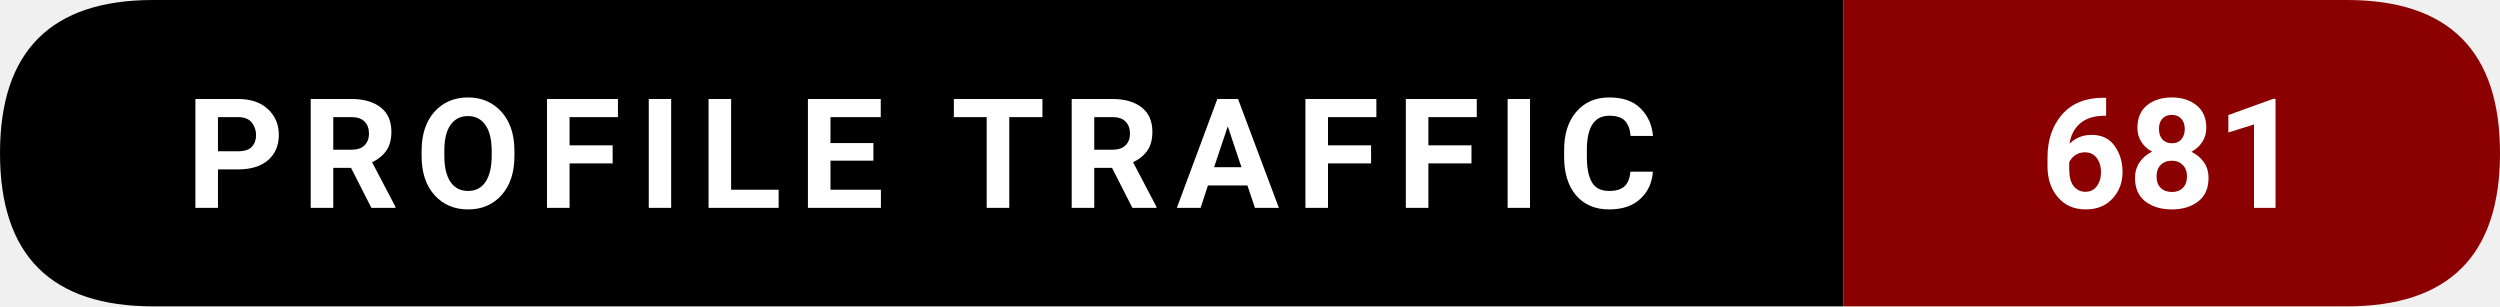
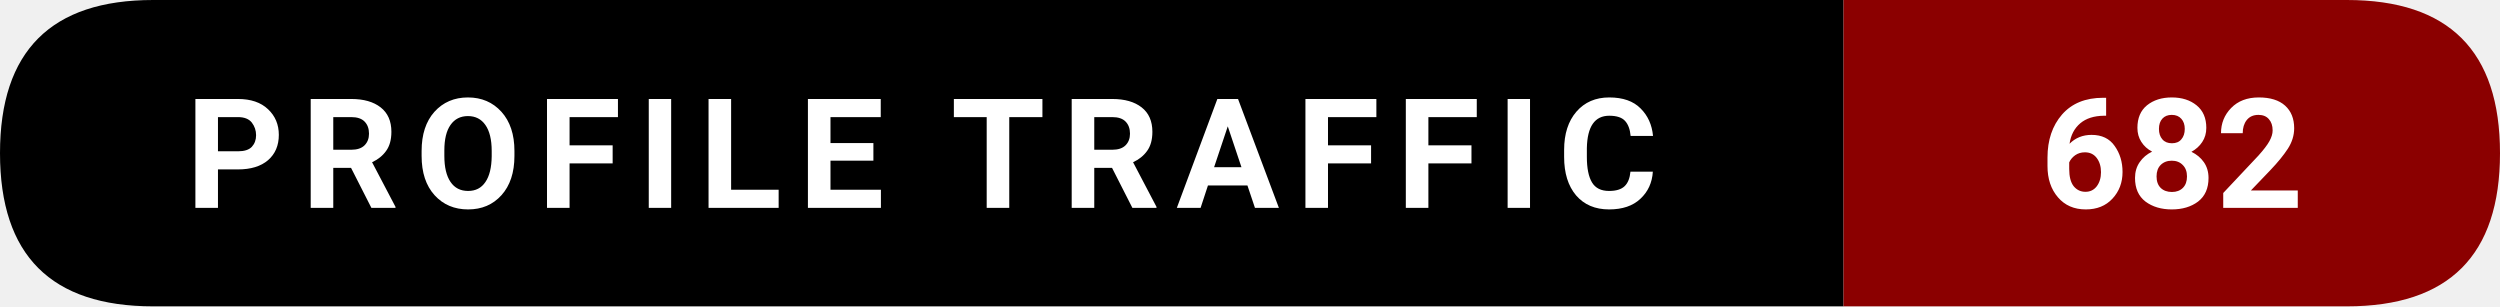
- <svg xmlns="http://www.w3.org/2000/svg" width="228.5" height="28" viewBox="0 0 228.5 28" role="img" aria-label="Profile traffic: 681">
+ <svg xmlns="http://www.w3.org/2000/svg" width="228.5" height="28" viewBox="0 0 228.5 28" role="img" aria-label="Profile traffic: 682">
  <path d="M14,0   L168.5,0   L168.5,28   L14,28   Q0,28 0,14   L0,14   Q0,0 14,0   Z" fill="#000000" />
  <path d="M168.5,0   L214.5,0   Q228.5,0 228.5,14   L228.5,14   Q228.5,28 214.5,28   L168.5,28   Z" fill="#8B0000" />
  <text x="84.25" y="19" text-anchor="middle" font-family="ui-sans-serif,system-ui,-apple-system,Segoe UI,Roboto,Ubuntu,Arial" font-size="14" font-weight="600" fill="#ffffff" letter-spacing="1.5">
    PROFILE TRAFFIC
  </text>
  <text x="198.5" y="19" text-anchor="middle" font-family="ui-sans-serif,system-ui,-apple-system,Segoe UI,Roboto,Ubuntu,Arial" font-size="14" font-weight="700" fill="#ffffff">
-     681
+     682
  </text>
</svg>
